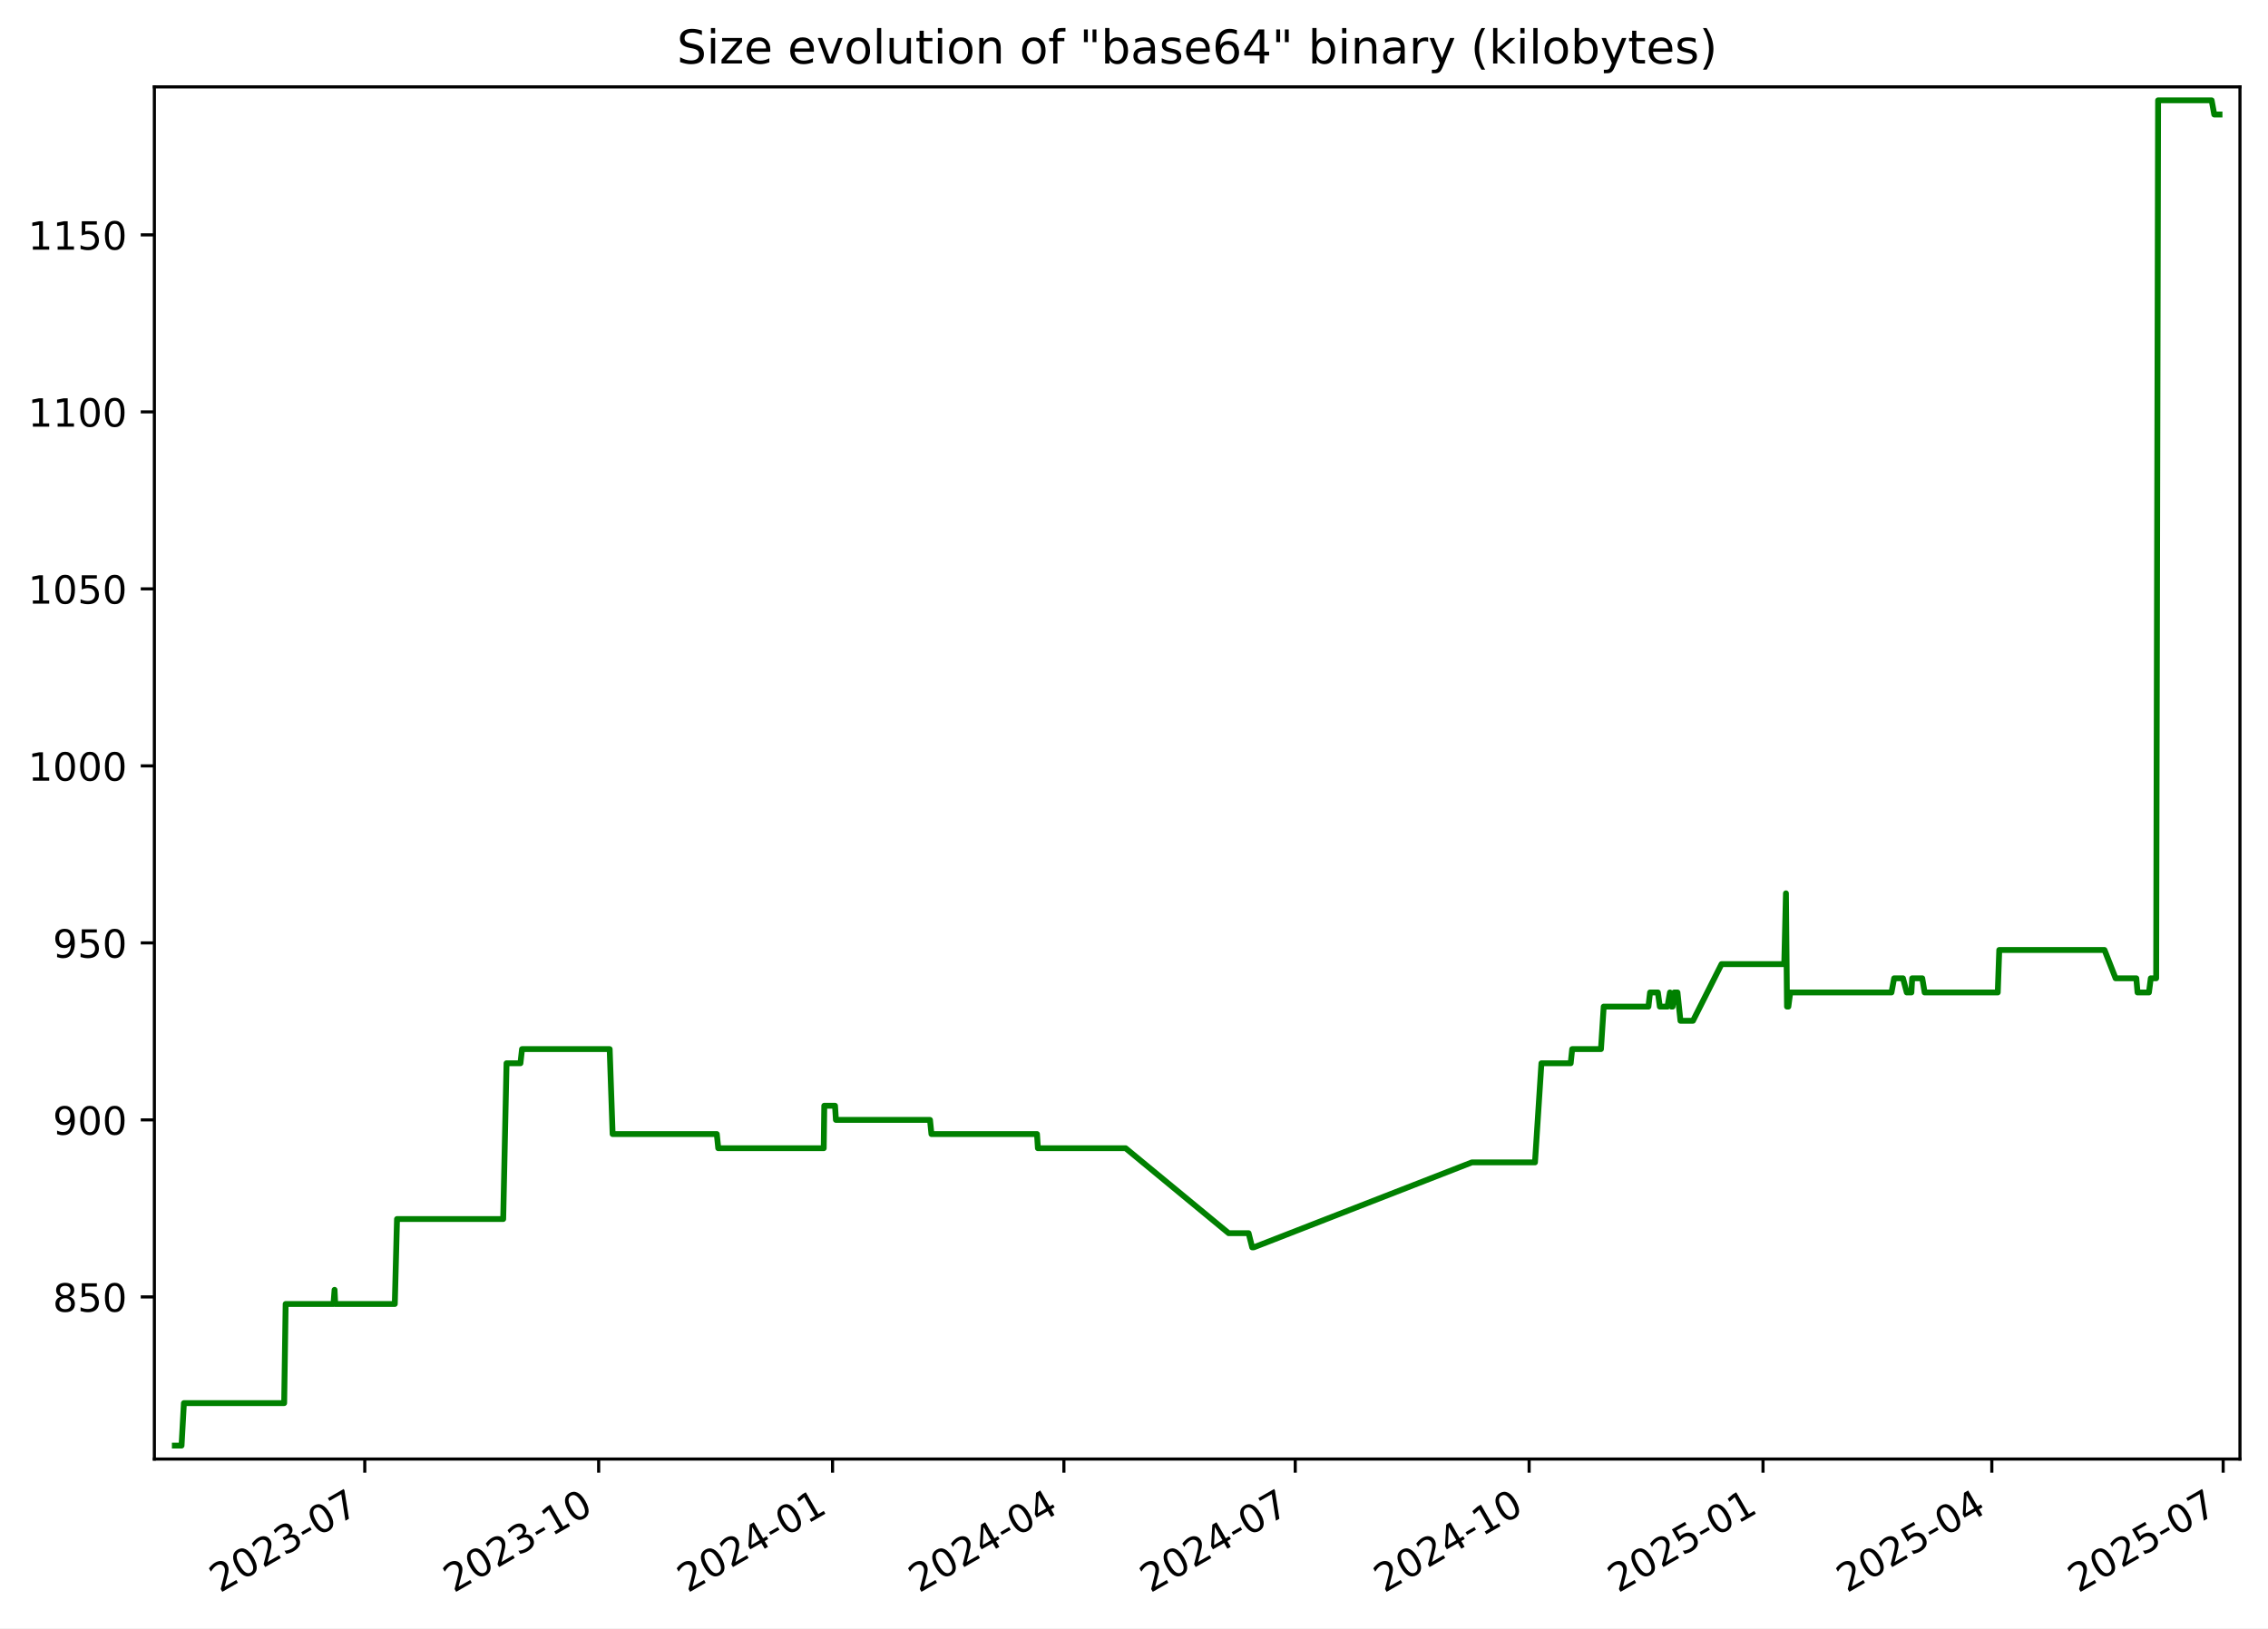
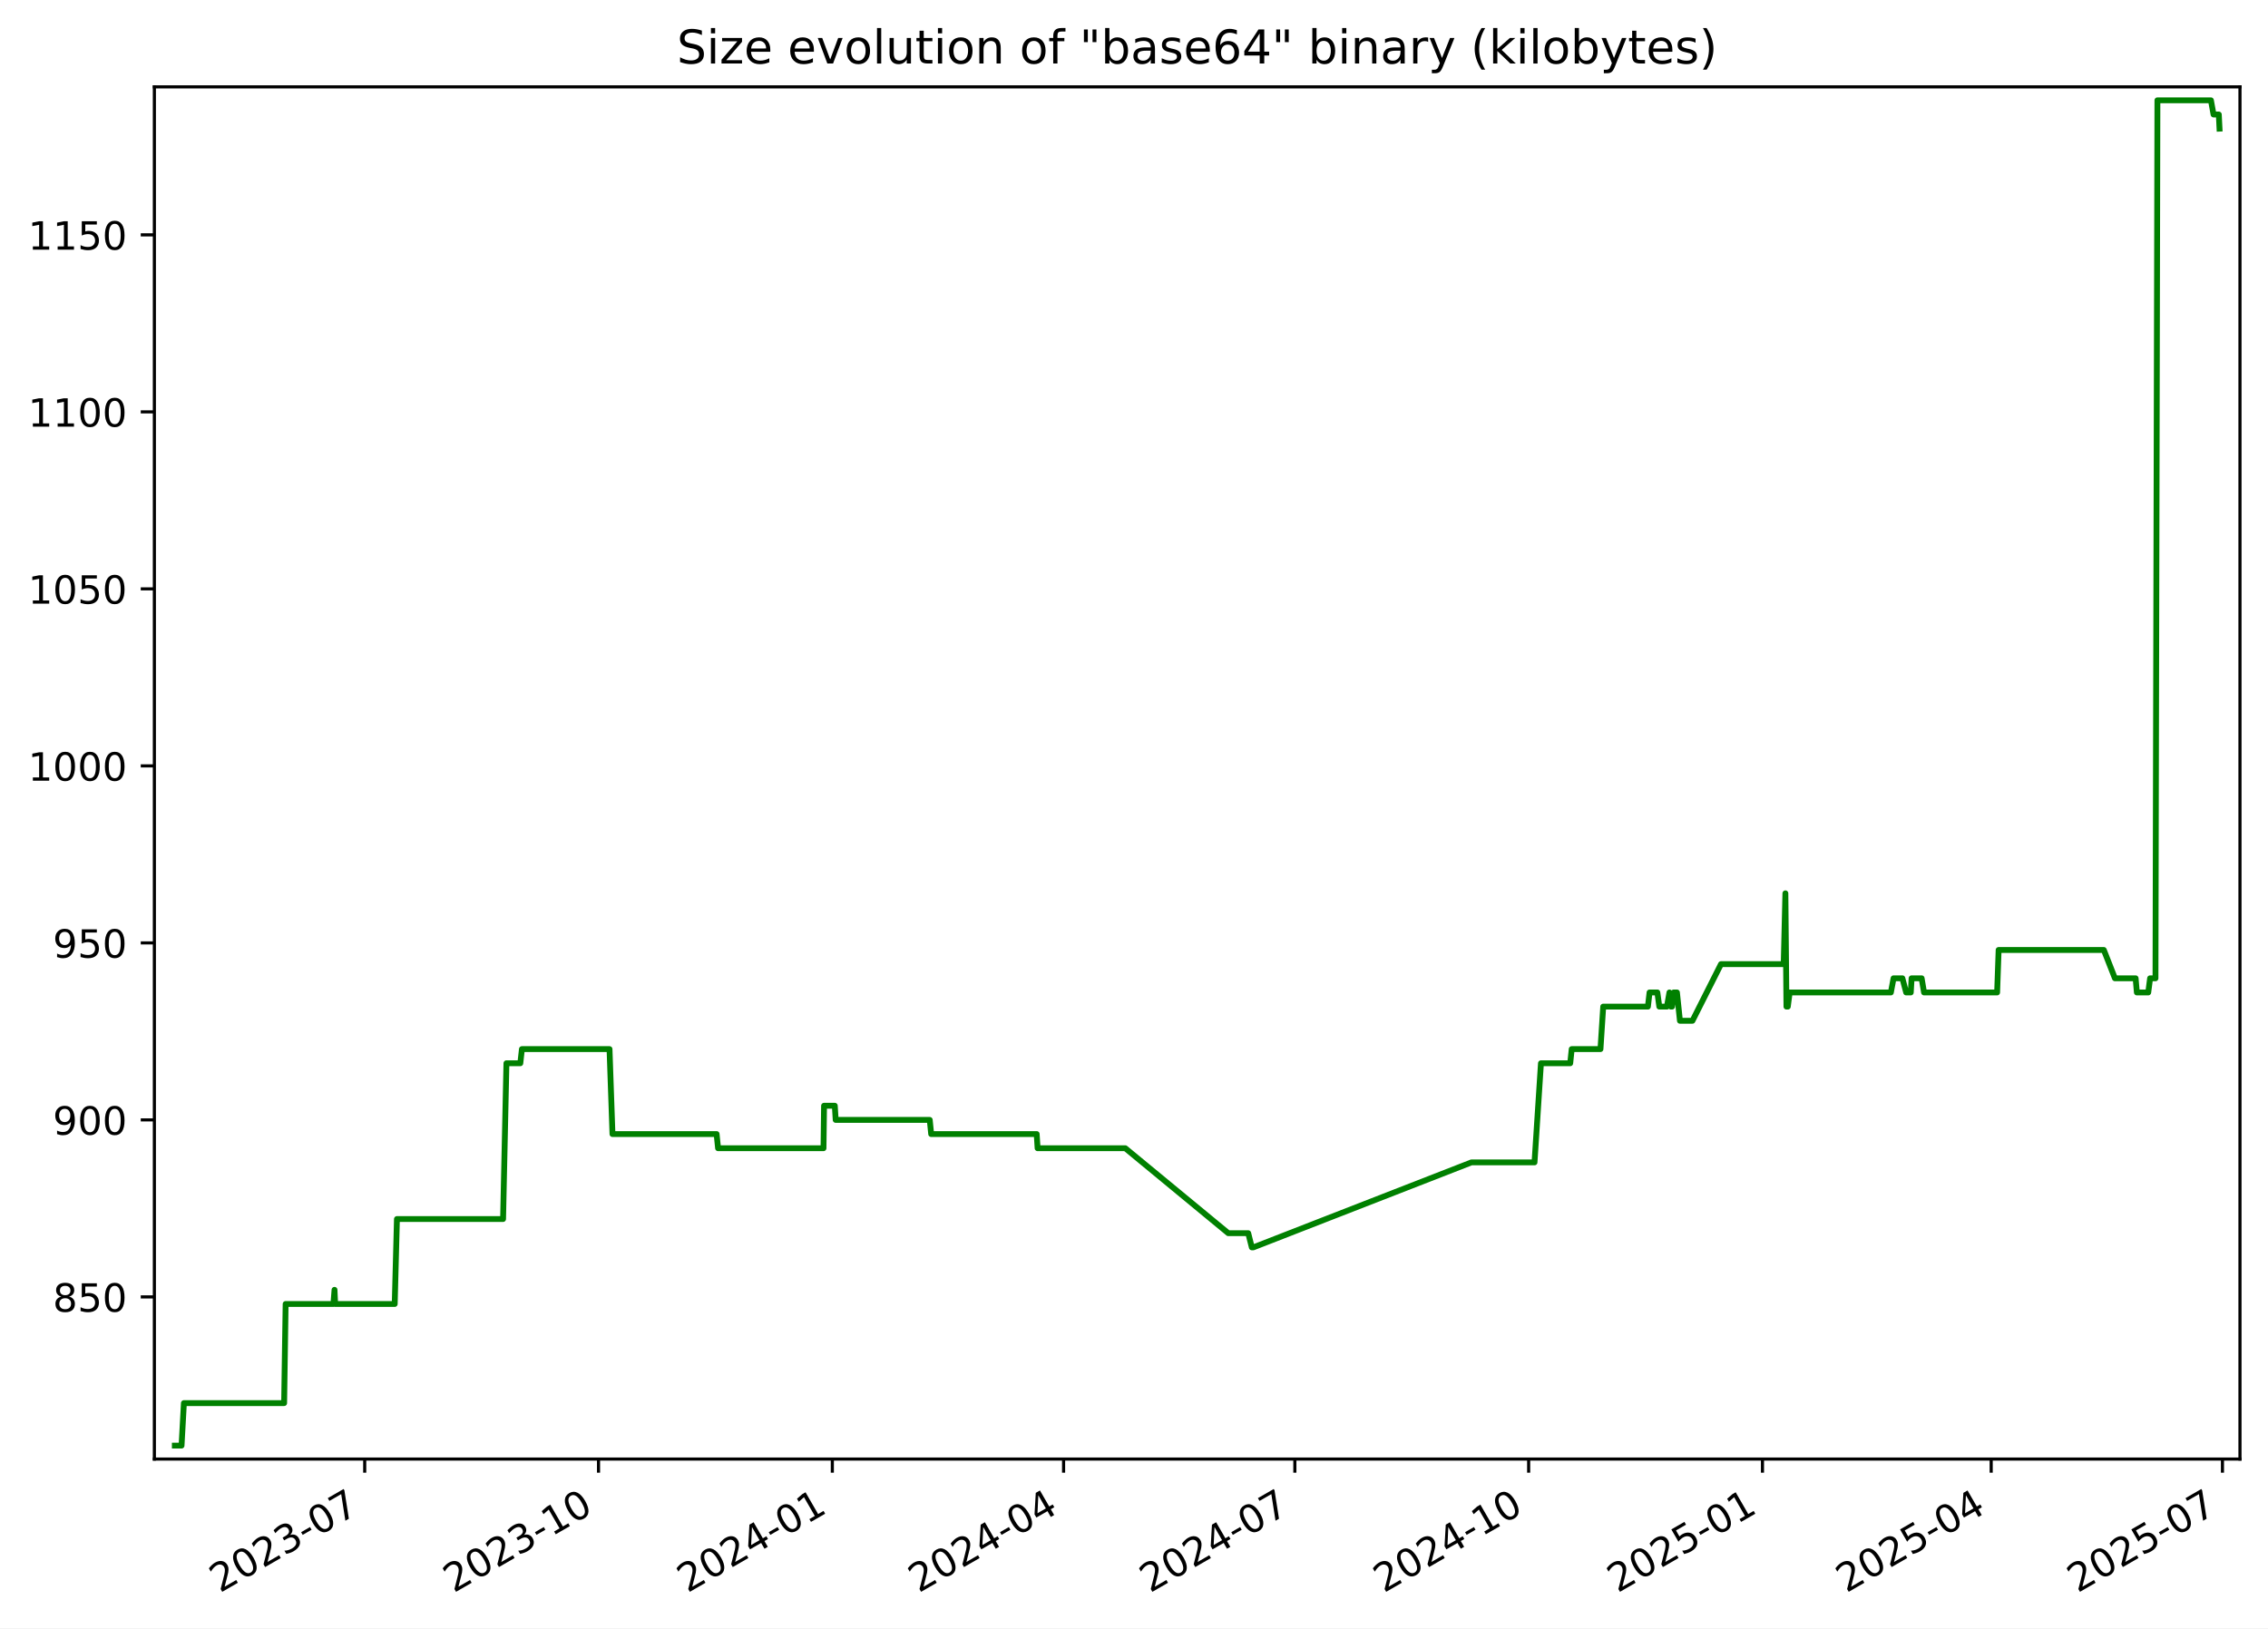
<svg xmlns="http://www.w3.org/2000/svg" xmlns:xlink="http://www.w3.org/1999/xlink" width="582.53pt" height="418.303pt" viewBox="0 0 582.53 418.303" version="1.1">
  <defs>
    <style type="text/css">*{stroke-linejoin: round; stroke-linecap: butt}</style>
  </defs>
  <g id="figure_1">
    <g id="patch_1">
      <path d="M -0 418.303  L 582.53 418.303  L 582.53 0  L -0 0  z " style="fill: #ffffff" />
    </g>
    <g id="axes_1">
      <g id="patch_2">
        <path d="M 39.65 374.83  L 575.33 374.83  L 575.33 22.318  L 39.65 22.318  z " style="fill: #ffffff" />
      </g>
      <g id="matplotlib.axis_1">
        <g id="xtick_1">
          <g id="line2d_1">
            <defs>
-               <path id="m7342df9730" d="M 0 0  L 0 3.5  " style="stroke: #000000; stroke-width: 0.8" />
+               <path id="mdd986012d3" d="M 0 0  L 0 3.5  " style="stroke: #000000; stroke-width: 0.8" />
            </defs>
            <g>
-               <use xlink:href="#m7342df9730" x="93.692" y="374.83" style="stroke: #000000; stroke-width: 0.8" />
+               <use xlink:href="#mdd986012d3" x="93.675" y="374.83" style="stroke: #000000; stroke-width: 0.8" />
            </g>
          </g>
          <g id="text_1">
-             <g transform="translate(56.46721 409.302) rotate(-30) scale(0.1 -0.1)">
+             <g transform="translate(56.45032 409.302) rotate(-30) scale(0.1 -0.1)">
              <defs>
                <path id="DejaVuSans-32" d="M 1228 531  L 3431 531  L 3431 0  L 469 0  L 469 531  Q 828 903 1448 1529  Q 2069 2156 2228 2338  Q 2531 2678 2651 2914  Q 2772 3150 2772 3378  Q 2772 3750 2511 3984  Q 2250 4219 1831 4219  Q 1534 4219 1204 4116  Q 875 4013 500 3803  L 500 4441  Q 881 4594 1212 4672  Q 1544 4750 1819 4750  Q 2544 4750 2975 4387  Q 3406 4025 3406 3419  Q 3406 3131 3298 2873  Q 3191 2616 2906 2266  Q 2828 2175 2409 1742  Q 1991 1309 1228 531  z " transform="scale(0.015625)" />
                <path id="DejaVuSans-30" d="M 2034 4250  Q 1547 4250 1301 3770  Q 1056 3291 1056 2328  Q 1056 1369 1301 889  Q 1547 409 2034 409  Q 2525 409 2770 889  Q 3016 1369 3016 2328  Q 3016 3291 2770 3770  Q 2525 4250 2034 4250  z M 2034 4750  Q 2819 4750 3233 4129  Q 3647 3509 3647 2328  Q 3647 1150 3233 529  Q 2819 -91 2034 -91  Q 1250 -91 836 529  Q 422 1150 422 2328  Q 422 3509 836 4129  Q 1250 4750 2034 4750  z " transform="scale(0.015625)" />
                <path id="DejaVuSans-33" d="M 2597 2516  Q 3050 2419 3304 2112  Q 3559 1806 3559 1356  Q 3559 666 3084 287  Q 2609 -91 1734 -91  Q 1441 -91 1130 -33  Q 819 25 488 141  L 488 750  Q 750 597 1062 519  Q 1375 441 1716 441  Q 2309 441 2620 675  Q 2931 909 2931 1356  Q 2931 1769 2642 2001  Q 2353 2234 1838 2234  L 1294 2234  L 1294 2753  L 1863 2753  Q 2328 2753 2575 2939  Q 2822 3125 2822 3475  Q 2822 3834 2567 4026  Q 2313 4219 1838 4219  Q 1578 4219 1281 4162  Q 984 4106 628 3988  L 628 4550  Q 988 4650 1302 4700  Q 1616 4750 1894 4750  Q 2613 4750 3031 4423  Q 3450 4097 3450 3541  Q 3450 3153 3228 2886  Q 3006 2619 2597 2516  z " transform="scale(0.015625)" />
                <path id="DejaVuSans-2d" d="M 313 2009  L 1997 2009  L 1997 1497  L 313 1497  L 313 2009  z " transform="scale(0.015625)" />
                <path id="DejaVuSans-37" d="M 525 4666  L 3525 4666  L 3525 4397  L 1831 0  L 1172 0  L 2766 4134  L 525 4134  L 525 4666  z " transform="scale(0.015625)" />
              </defs>
              <use xlink:href="#DejaVuSans-32" />
              <use xlink:href="#DejaVuSans-30" x="63.623" />
              <use xlink:href="#DejaVuSans-32" x="127.246" />
              <use xlink:href="#DejaVuSans-33" x="190.869" />
              <use xlink:href="#DejaVuSans-2d" x="254.492" />
              <use xlink:href="#DejaVuSans-30" x="290.576" />
              <use xlink:href="#DejaVuSans-37" x="354.199" />
            </g>
          </g>
        </g>
        <g id="xtick_2">
          <g id="line2d_2">
            <g>
-               <use xlink:href="#m7342df9730" x="153.765" y="374.83" style="stroke: #000000; stroke-width: 0.8" />
+               <use xlink:href="#mdd986012d3" x="153.728" y="374.83" style="stroke: #000000; stroke-width: 0.8" />
            </g>
          </g>
          <g id="text_2">
-             <g transform="translate(116.5404 409.302) rotate(-30) scale(0.1 -0.1)">
+             <g transform="translate(116.5027 409.302) rotate(-30) scale(0.1 -0.1)">
              <defs>
                <path id="DejaVuSans-31" d="M 794 531  L 1825 531  L 1825 4091  L 703 3866  L 703 4441  L 1819 4666  L 2450 4666  L 2450 531  L 3481 531  L 3481 0  L 794 0  L 794 531  z " transform="scale(0.015625)" />
              </defs>
              <use xlink:href="#DejaVuSans-32" />
              <use xlink:href="#DejaVuSans-30" x="63.623" />
              <use xlink:href="#DejaVuSans-32" x="127.246" />
              <use xlink:href="#DejaVuSans-33" x="190.869" />
              <use xlink:href="#DejaVuSans-2d" x="254.492" />
              <use xlink:href="#DejaVuSans-31" x="290.576" />
              <use xlink:href="#DejaVuSans-30" x="354.199" />
            </g>
          </g>
        </g>
        <g id="xtick_3">
          <g id="line2d_3">
            <g>
-               <use xlink:href="#m7342df9730" x="213.838" y="374.83" style="stroke: #000000; stroke-width: 0.8" />
+               <use xlink:href="#mdd986012d3" x="213.78" y="374.83" style="stroke: #000000; stroke-width: 0.8" />
            </g>
          </g>
          <g id="text_3">
-             <g transform="translate(176.6136 409.302) rotate(-30) scale(0.1 -0.1)">
+             <g transform="translate(176.5551 409.302) rotate(-30) scale(0.1 -0.1)">
              <defs>
                <path id="DejaVuSans-34" d="M 2419 4116  L 825 1625  L 2419 1625  L 2419 4116  z M 2253 4666  L 3047 4666  L 3047 1625  L 3713 1625  L 3713 1100  L 3047 1100  L 3047 0  L 2419 0  L 2419 1100  L 313 1100  L 313 1709  L 2253 4666  z " transform="scale(0.015625)" />
              </defs>
              <use xlink:href="#DejaVuSans-32" />
              <use xlink:href="#DejaVuSans-30" x="63.623" />
              <use xlink:href="#DejaVuSans-32" x="127.246" />
              <use xlink:href="#DejaVuSans-34" x="190.869" />
              <use xlink:href="#DejaVuSans-2d" x="254.492" />
              <use xlink:href="#DejaVuSans-30" x="290.576" />
              <use xlink:href="#DejaVuSans-31" x="354.199" />
            </g>
          </g>
        </g>
        <g id="xtick_4">
          <g id="line2d_4">
            <g>
-               <use xlink:href="#m7342df9730" x="273.259" y="374.83" style="stroke: #000000; stroke-width: 0.8" />
+               <use xlink:href="#mdd986012d3" x="273.18" y="374.83" style="stroke: #000000; stroke-width: 0.8" />
            </g>
          </g>
          <g id="text_4">
-             <g transform="translate(236.0338 409.302) rotate(-30) scale(0.1 -0.1)">
+             <g transform="translate(235.9548 409.302) rotate(-30) scale(0.1 -0.1)">
              <use xlink:href="#DejaVuSans-32" />
              <use xlink:href="#DejaVuSans-30" x="63.623" />
              <use xlink:href="#DejaVuSans-32" x="127.246" />
              <use xlink:href="#DejaVuSans-34" x="190.869" />
              <use xlink:href="#DejaVuSans-2d" x="254.492" />
              <use xlink:href="#DejaVuSans-30" x="290.576" />
              <use xlink:href="#DejaVuSans-34" x="354.199" />
            </g>
          </g>
        </g>
        <g id="xtick_5">
          <g id="line2d_5">
            <g>
-               <use xlink:href="#m7342df9730" x="332.679" y="374.83" style="stroke: #000000; stroke-width: 0.8" />
+               <use xlink:href="#mdd986012d3" x="332.579" y="374.83" style="stroke: #000000; stroke-width: 0.8" />
            </g>
          </g>
          <g id="text_5">
-             <g transform="translate(295.4541 409.302) rotate(-30) scale(0.1 -0.1)">
+             <g transform="translate(295.3545 409.302) rotate(-30) scale(0.1 -0.1)">
              <use xlink:href="#DejaVuSans-32" />
              <use xlink:href="#DejaVuSans-30" x="63.623" />
              <use xlink:href="#DejaVuSans-32" x="127.246" />
              <use xlink:href="#DejaVuSans-34" x="190.869" />
              <use xlink:href="#DejaVuSans-2d" x="254.492" />
              <use xlink:href="#DejaVuSans-30" x="290.576" />
              <use xlink:href="#DejaVuSans-37" x="354.199" />
            </g>
          </g>
        </g>
        <g id="xtick_6">
          <g id="line2d_6">
            <g>
-               <use xlink:href="#m7342df9730" x="392.752" y="374.83" style="stroke: #000000; stroke-width: 0.8" />
+               <use xlink:href="#mdd986012d3" x="392.632" y="374.83" style="stroke: #000000; stroke-width: 0.8" />
            </g>
          </g>
          <g id="text_6">
-             <g transform="translate(355.5273 409.302) rotate(-30) scale(0.1 -0.1)">
+             <g transform="translate(355.4069 409.302) rotate(-30) scale(0.1 -0.1)">
              <use xlink:href="#DejaVuSans-32" />
              <use xlink:href="#DejaVuSans-30" x="63.623" />
              <use xlink:href="#DejaVuSans-32" x="127.246" />
              <use xlink:href="#DejaVuSans-34" x="190.869" />
              <use xlink:href="#DejaVuSans-2d" x="254.492" />
              <use xlink:href="#DejaVuSans-31" x="290.576" />
              <use xlink:href="#DejaVuSans-30" x="354.199" />
            </g>
          </g>
        </g>
        <g id="xtick_7">
          <g id="line2d_7">
            <g>
-               <use xlink:href="#m7342df9730" x="452.825" y="374.83" style="stroke: #000000; stroke-width: 0.8" />
+               <use xlink:href="#mdd986012d3" x="452.684" y="374.83" style="stroke: #000000; stroke-width: 0.8" />
            </g>
          </g>
          <g id="text_7">
-             <g transform="translate(415.6005 409.302) rotate(-30) scale(0.1 -0.1)">
+             <g transform="translate(415.4593 409.302) rotate(-30) scale(0.1 -0.1)">
              <defs>
                <path id="DejaVuSans-35" d="M 691 4666  L 3169 4666  L 3169 4134  L 1269 4134  L 1269 2991  Q 1406 3038 1543 3061  Q 1681 3084 1819 3084  Q 2600 3084 3056 2656  Q 3513 2228 3513 1497  Q 3513 744 3044 326  Q 2575 -91 1722 -91  Q 1428 -91 1123 -41  Q 819 9 494 109  L 494 744  Q 775 591 1075 516  Q 1375 441 1709 441  Q 2250 441 2565 725  Q 2881 1009 2881 1497  Q 2881 1984 2565 2268  Q 2250 2553 1709 2553  Q 1456 2553 1204 2497  Q 953 2441 691 2322  L 691 4666  z " transform="scale(0.015625)" />
              </defs>
              <use xlink:href="#DejaVuSans-32" />
              <use xlink:href="#DejaVuSans-30" x="63.623" />
              <use xlink:href="#DejaVuSans-32" x="127.246" />
              <use xlink:href="#DejaVuSans-35" x="190.869" />
              <use xlink:href="#DejaVuSans-2d" x="254.492" />
              <use xlink:href="#DejaVuSans-30" x="290.576" />
              <use xlink:href="#DejaVuSans-31" x="354.199" />
            </g>
          </g>
        </g>
        <g id="xtick_8">
          <g id="line2d_8">
            <g>
-               <use xlink:href="#m7342df9730" x="511.593" y="374.83" style="stroke: #000000; stroke-width: 0.8" />
+               <use xlink:href="#mdd986012d3" x="511.431" y="374.83" style="stroke: #000000; stroke-width: 0.8" />
            </g>
          </g>
          <g id="text_8">
-             <g transform="translate(474.3677 409.302) rotate(-30) scale(0.1 -0.1)">
+             <g transform="translate(474.2062 409.302) rotate(-30) scale(0.1 -0.1)">
              <use xlink:href="#DejaVuSans-32" />
              <use xlink:href="#DejaVuSans-30" x="63.623" />
              <use xlink:href="#DejaVuSans-32" x="127.246" />
              <use xlink:href="#DejaVuSans-35" x="190.869" />
              <use xlink:href="#DejaVuSans-2d" x="254.492" />
              <use xlink:href="#DejaVuSans-30" x="290.576" />
              <use xlink:href="#DejaVuSans-34" x="354.199" />
            </g>
          </g>
        </g>
        <g id="xtick_9">
          <g id="line2d_9">
            <g>
-               <use xlink:href="#m7342df9730" x="571.013" y="374.83" style="stroke: #000000; stroke-width: 0.8" />
+               <use xlink:href="#mdd986012d3" x="570.831" y="374.83" style="stroke: #000000; stroke-width: 0.8" />
            </g>
          </g>
          <g id="text_9">
-             <g transform="translate(533.788 409.302) rotate(-30) scale(0.1 -0.1)">
+             <g transform="translate(533.6059 409.302) rotate(-30) scale(0.1 -0.1)">
              <use xlink:href="#DejaVuSans-32" />
              <use xlink:href="#DejaVuSans-30" x="63.623" />
              <use xlink:href="#DejaVuSans-32" x="127.246" />
              <use xlink:href="#DejaVuSans-35" x="190.869" />
              <use xlink:href="#DejaVuSans-2d" x="254.492" />
              <use xlink:href="#DejaVuSans-30" x="290.576" />
              <use xlink:href="#DejaVuSans-37" x="354.199" />
            </g>
          </g>
        </g>
      </g>
      <g id="matplotlib.axis_2">
        <g id="ytick_1">
          <g id="line2d_10">
            <defs>
-               <path id="m4b951f944e" d="M 0 0  L -3.5 0  " style="stroke: #000000; stroke-width: 0.8" />
+               <path id="mc5dcf19c9f" d="M 0 0  L -3.5 0  " style="stroke: #000000; stroke-width: 0.8" />
            </defs>
            <g>
-               <use xlink:href="#m4b951f944e" x="39.65" y="333.176" style="stroke: #000000; stroke-width: 0.8" />
+               <use xlink:href="#mc5dcf19c9f" x="39.65" y="333.176" style="stroke: #000000; stroke-width: 0.8" />
            </g>
          </g>
          <g id="text_10">
            <g transform="translate(13.5625 336.9754) scale(0.1 -0.1)">
              <defs>
                <path id="DejaVuSans-38" d="M 2034 2216  Q 1584 2216 1326 1975  Q 1069 1734 1069 1313  Q 1069 891 1326 650  Q 1584 409 2034 409  Q 2484 409 2743 651  Q 3003 894 3003 1313  Q 3003 1734 2745 1975  Q 2488 2216 2034 2216  z M 1403 2484  Q 997 2584 770 2862  Q 544 3141 544 3541  Q 544 4100 942 4425  Q 1341 4750 2034 4750  Q 2731 4750 3128 4425  Q 3525 4100 3525 3541  Q 3525 3141 3298 2862  Q 3072 2584 2669 2484  Q 3125 2378 3379 2068  Q 3634 1759 3634 1313  Q 3634 634 3220 271  Q 2806 -91 2034 -91  Q 1263 -91 848 271  Q 434 634 434 1313  Q 434 1759 690 2068  Q 947 2378 1403 2484  z M 1172 3481  Q 1172 3119 1398 2916  Q 1625 2713 2034 2713  Q 2441 2713 2670 2916  Q 2900 3119 2900 3481  Q 2900 3844 2670 4047  Q 2441 4250 2034 4250  Q 1625 4250 1398 4047  Q 1172 3844 1172 3481  z " transform="scale(0.015625)" />
              </defs>
              <use xlink:href="#DejaVuSans-38" />
              <use xlink:href="#DejaVuSans-35" x="63.623" />
              <use xlink:href="#DejaVuSans-30" x="127.246" />
            </g>
          </g>
        </g>
        <g id="ytick_2">
          <g id="line2d_11">
            <g>
-               <use xlink:href="#m4b951f944e" x="39.65" y="287.703" style="stroke: #000000; stroke-width: 0.8" />
+               <use xlink:href="#mc5dcf19c9f" x="39.65" y="287.703" style="stroke: #000000; stroke-width: 0.8" />
            </g>
          </g>
          <g id="text_11">
            <g transform="translate(13.5625 291.5018) scale(0.1 -0.1)">
              <defs>
                <path id="DejaVuSans-39" d="M 703 97  L 703 672  Q 941 559 1184 500  Q 1428 441 1663 441  Q 2288 441 2617 861  Q 2947 1281 2994 2138  Q 2813 1869 2534 1725  Q 2256 1581 1919 1581  Q 1219 1581 811 2004  Q 403 2428 403 3163  Q 403 3881 828 4315  Q 1253 4750 1959 4750  Q 2769 4750 3195 4129  Q 3622 3509 3622 2328  Q 3622 1225 3098 567  Q 2575 -91 1691 -91  Q 1453 -91 1209 -44  Q 966 3 703 97  z M 1959 2075  Q 2384 2075 2632 2365  Q 2881 2656 2881 3163  Q 2881 3666 2632 3958  Q 2384 4250 1959 4250  Q 1534 4250 1286 3958  Q 1038 3666 1038 3163  Q 1038 2656 1286 2365  Q 1534 2075 1959 2075  z " transform="scale(0.015625)" />
              </defs>
              <use xlink:href="#DejaVuSans-39" />
              <use xlink:href="#DejaVuSans-30" x="63.623" />
              <use xlink:href="#DejaVuSans-30" x="127.246" />
            </g>
          </g>
        </g>
        <g id="ytick_3">
          <g id="line2d_12">
            <g>
-               <use xlink:href="#m4b951f944e" x="39.65" y="242.229" style="stroke: #000000; stroke-width: 0.8" />
+               <use xlink:href="#mc5dcf19c9f" x="39.65" y="242.229" style="stroke: #000000; stroke-width: 0.8" />
            </g>
          </g>
          <g id="text_12">
            <g transform="translate(13.5625 246.0281) scale(0.1 -0.1)">
              <use xlink:href="#DejaVuSans-39" />
              <use xlink:href="#DejaVuSans-35" x="63.623" />
              <use xlink:href="#DejaVuSans-30" x="127.246" />
            </g>
          </g>
        </g>
        <g id="ytick_4">
          <g id="line2d_13">
            <g>
-               <use xlink:href="#m4b951f944e" x="39.65" y="196.755" style="stroke: #000000; stroke-width: 0.8" />
+               <use xlink:href="#mc5dcf19c9f" x="39.65" y="196.755" style="stroke: #000000; stroke-width: 0.8" />
            </g>
          </g>
          <g id="text_13">
            <g transform="translate(7.2 200.5544) scale(0.1 -0.1)">
              <use xlink:href="#DejaVuSans-31" />
              <use xlink:href="#DejaVuSans-30" x="63.623" />
              <use xlink:href="#DejaVuSans-30" x="127.246" />
              <use xlink:href="#DejaVuSans-30" x="190.869" />
            </g>
          </g>
        </g>
        <g id="ytick_5">
          <g id="line2d_14">
            <g>
-               <use xlink:href="#m4b951f944e" x="39.65" y="151.281" style="stroke: #000000; stroke-width: 0.8" />
+               <use xlink:href="#mc5dcf19c9f" x="39.65" y="151.281" style="stroke: #000000; stroke-width: 0.8" />
            </g>
          </g>
          <g id="text_14">
            <g transform="translate(7.2 155.0807) scale(0.1 -0.1)">
              <use xlink:href="#DejaVuSans-31" />
              <use xlink:href="#DejaVuSans-30" x="63.623" />
              <use xlink:href="#DejaVuSans-35" x="127.246" />
              <use xlink:href="#DejaVuSans-30" x="190.869" />
            </g>
          </g>
        </g>
        <g id="ytick_6">
          <g id="line2d_15">
            <g>
-               <use xlink:href="#m4b951f944e" x="39.65" y="105.808" style="stroke: #000000; stroke-width: 0.8" />
+               <use xlink:href="#mc5dcf19c9f" x="39.65" y="105.808" style="stroke: #000000; stroke-width: 0.8" />
            </g>
          </g>
          <g id="text_15">
            <g transform="translate(7.2 109.607) scale(0.1 -0.1)">
              <use xlink:href="#DejaVuSans-31" />
              <use xlink:href="#DejaVuSans-31" x="63.623" />
              <use xlink:href="#DejaVuSans-30" x="127.246" />
              <use xlink:href="#DejaVuSans-30" x="190.869" />
            </g>
          </g>
        </g>
        <g id="ytick_7">
          <g id="line2d_16">
            <g>
-               <use xlink:href="#m4b951f944e" x="39.65" y="60.334" style="stroke: #000000; stroke-width: 0.8" />
+               <use xlink:href="#mc5dcf19c9f" x="39.65" y="60.334" style="stroke: #000000; stroke-width: 0.8" />
            </g>
          </g>
          <g id="text_16">
            <g transform="translate(7.2 64.13334) scale(0.1 -0.1)">
              <use xlink:href="#DejaVuSans-31" />
              <use xlink:href="#DejaVuSans-31" x="63.623" />
              <use xlink:href="#DejaVuSans-35" x="127.246" />
              <use xlink:href="#DejaVuSans-30" x="190.869" />
            </g>
          </g>
        </g>
      </g>
      <g id="line2d_17">
-         <path d="M 44.902 371.374  L 46.63 371.374  L 47.235 360.46  L 72.988 360.46  L 73.37 334.995  L 85.655 334.995  L 85.932 331.357  L 86.098 334.995  L 101.403 334.995  L 101.972 313.168  L 129.245 313.168  L 130.105 273.151  L 133.674 273.151  L 134.082 269.513  L 156.593 269.513  L 157.35 291.34  L 184.108 291.34  L 184.482 294.978  L 211.573 294.978  L 211.713 284.065  L 214.475 284.065  L 214.701 287.703  L 238.87 287.703  L 239.237 291.34  L 266.35 291.34  L 266.582 294.978  L 289.113 294.978  L 315.579 316.806  L 320.7 316.806  L 321.62 320.444  L 322.018 320.444  L 378.05 298.616  L 394.257 298.616  L 395.91 273.151  L 403.432 273.151  L 403.813 269.513  L 411.204 269.513  L 411.91 258.599  L 423.395 258.599  L 423.814 254.961  L 425.82 254.961  L 426.323 258.599  L 428.282 258.599  L 428.926 254.961  L 429.296 258.599  L 429.601 258.599  L 430.035 254.961  L 430.854 254.961  L 431.621 262.237  L 434.836 262.237  L 442.17 247.686  L 458.281 247.686  L 458.717 229.496  L 458.99 258.599  L 459.337 258.599  L 459.819 254.961  L 485.819 254.961  L 486.504 251.324  L 488.78 251.324  L 489.745 254.961  L 490.935 254.961  L 491.14 251.324  L 493.726 251.324  L 494.34 254.961  L 513.12 254.961  L 513.504 244.048  L 540.534 244.048  L 543.387 251.324  L 548.707 251.324  L 549.02 254.961  L 551.949 254.961  L 552.421 251.324  L 553.808 251.324  L 554.303 25.774  L 568.056 25.774  L 568.723 29.412  L 570.078 29.412  L 570.078 29.412  " clip-path="url(#pcf6a23d179)" style="fill: none; stroke: #008000; stroke-width: 1.5; stroke-linecap: square" />
+         <path d="M 44.902 371.374  L 46.63 371.374  L 47.234 360.46  L 72.979 360.46  L 73.361 334.995  L 85.641 334.995  L 85.918 331.357  L 86.083 334.995  L 101.384 334.995  L 101.952 313.168  L 129.216 313.168  L 130.076 273.151  L 133.643 273.151  L 134.051 269.513  L 156.554 269.513  L 157.311 291.34  L 184.06 291.34  L 184.433 294.978  L 211.515 294.978  L 211.656 284.065  L 214.417 284.065  L 214.642 287.703  L 238.803 287.703  L 239.17 291.34  L 266.273 291.34  L 266.505 294.978  L 289.029 294.978  L 315.485 316.806  L 320.605 316.806  L 321.524 320.444  L 321.922 320.444  L 377.935 298.616  L 394.136 298.616  L 395.789 273.151  L 403.308 273.151  L 403.688 269.513  L 411.077 269.513  L 411.783 258.599  L 423.264 258.599  L 423.683 254.961  L 425.688 254.961  L 426.191 258.599  L 428.149 258.599  L 428.793 254.961  L 429.163 258.599  L 429.467 258.599  L 429.902 254.961  L 430.721 254.961  L 431.487 262.237  L 434.701 262.237  L 442.032 247.686  L 458.138 247.686  L 458.573 229.496  L 458.847 258.599  L 459.194 258.599  L 459.675 254.961  L 485.666 254.961  L 486.352 251.324  L 488.626 251.324  L 489.591 254.961  L 490.781 254.961  L 490.986 251.324  L 493.57 251.324  L 494.185 254.961  L 512.958 254.961  L 513.342 244.048  L 540.362 244.048  L 543.215 251.324  L 548.532 251.324  L 548.846 254.961  L 551.773 254.961  L 552.246 251.324  L 553.631 251.324  L 554.127 25.774  L 567.875 25.774  L 568.542 29.412  L 569.896 29.412  L 570.078 33.05  L 570.078 33.05  " clip-path="url(#pf0d8936d82)" style="fill: none; stroke: #008000; stroke-width: 1.5; stroke-linecap: square" />
      </g>
      <g id="patch_3">
        <path d="M 39.65 374.83  L 39.65 22.318  " style="fill: none; stroke: #000000; stroke-width: 0.8; stroke-linejoin: miter; stroke-linecap: square" />
      </g>
      <g id="patch_4">
        <path d="M 575.33 374.83  L 575.33 22.318  " style="fill: none; stroke: #000000; stroke-width: 0.8; stroke-linejoin: miter; stroke-linecap: square" />
      </g>
      <g id="patch_5">
        <path d="M 39.65 374.83  L 575.33 374.83  " style="fill: none; stroke: #000000; stroke-width: 0.8; stroke-linejoin: miter; stroke-linecap: square" />
      </g>
      <g id="patch_6">
        <path d="M 39.65 22.318  L 575.33 22.318  " style="fill: none; stroke: #000000; stroke-width: 0.8; stroke-linejoin: miter; stroke-linecap: square" />
      </g>
      <g id="text_17">
        <g transform="translate(173.8559 16.31812) scale(0.12 -0.12)">
          <defs>
            <path id="DejaVuSans-53" d="M 3425 4513  L 3425 3897  Q 3066 4069 2747 4153  Q 2428 4238 2131 4238  Q 1616 4238 1336 4038  Q 1056 3838 1056 3469  Q 1056 3159 1242 3001  Q 1428 2844 1947 2747  L 2328 2669  Q 3034 2534 3370 2195  Q 3706 1856 3706 1288  Q 3706 609 3251 259  Q 2797 -91 1919 -91  Q 1588 -91 1214 -16  Q 841 59 441 206  L 441 856  Q 825 641 1194 531  Q 1563 422 1919 422  Q 2459 422 2753 634  Q 3047 847 3047 1241  Q 3047 1584 2836 1778  Q 2625 1972 2144 2069  L 1759 2144  Q 1053 2284 737 2584  Q 422 2884 422 3419  Q 422 4038 858 4394  Q 1294 4750 2059 4750  Q 2388 4750 2728 4690  Q 3069 4631 3425 4513  z " transform="scale(0.015625)" />
            <path id="DejaVuSans-69" d="M 603 3500  L 1178 3500  L 1178 0  L 603 0  L 603 3500  z M 603 4863  L 1178 4863  L 1178 4134  L 603 4134  L 603 4863  z " transform="scale(0.015625)" />
            <path id="DejaVuSans-7a" d="M 353 3500  L 3084 3500  L 3084 2975  L 922 459  L 3084 459  L 3084 0  L 275 0  L 275 525  L 2438 3041  L 353 3041  L 353 3500  z " transform="scale(0.015625)" />
            <path id="DejaVuSans-65" d="M 3597 1894  L 3597 1613  L 953 1613  Q 991 1019 1311 708  Q 1631 397 2203 397  Q 2534 397 2845 478  Q 3156 559 3463 722  L 3463 178  Q 3153 47 2828 -22  Q 2503 -91 2169 -91  Q 1331 -91 842 396  Q 353 884 353 1716  Q 353 2575 817 3079  Q 1281 3584 2069 3584  Q 2775 3584 3186 3129  Q 3597 2675 3597 1894  z M 3022 2063  Q 3016 2534 2758 2815  Q 2500 3097 2075 3097  Q 1594 3097 1305 2825  Q 1016 2553 972 2059  L 3022 2063  z " transform="scale(0.015625)" />
            <path id="DejaVuSans-20" transform="scale(0.015625)" />
            <path id="DejaVuSans-76" d="M 191 3500  L 800 3500  L 1894 563  L 2988 3500  L 3597 3500  L 2284 0  L 1503 0  L 191 3500  z " transform="scale(0.015625)" />
            <path id="DejaVuSans-6f" d="M 1959 3097  Q 1497 3097 1228 2736  Q 959 2375 959 1747  Q 959 1119 1226 758  Q 1494 397 1959 397  Q 2419 397 2687 759  Q 2956 1122 2956 1747  Q 2956 2369 2687 2733  Q 2419 3097 1959 3097  z M 1959 3584  Q 2709 3584 3137 3096  Q 3566 2609 3566 1747  Q 3566 888 3137 398  Q 2709 -91 1959 -91  Q 1206 -91 779 398  Q 353 888 353 1747  Q 353 2609 779 3096  Q 1206 3584 1959 3584  z " transform="scale(0.015625)" />
            <path id="DejaVuSans-6c" d="M 603 4863  L 1178 4863  L 1178 0  L 603 0  L 603 4863  z " transform="scale(0.015625)" />
            <path id="DejaVuSans-75" d="M 544 1381  L 544 3500  L 1119 3500  L 1119 1403  Q 1119 906 1312 657  Q 1506 409 1894 409  Q 2359 409 2629 706  Q 2900 1003 2900 1516  L 2900 3500  L 3475 3500  L 3475 0  L 2900 0  L 2900 538  Q 2691 219 2414 64  Q 2138 -91 1772 -91  Q 1169 -91 856 284  Q 544 659 544 1381  z M 1991 3584  L 1991 3584  z " transform="scale(0.015625)" />
            <path id="DejaVuSans-74" d="M 1172 4494  L 1172 3500  L 2356 3500  L 2356 3053  L 1172 3053  L 1172 1153  Q 1172 725 1289 603  Q 1406 481 1766 481  L 2356 481  L 2356 0  L 1766 0  Q 1100 0 847 248  Q 594 497 594 1153  L 594 3053  L 172 3053  L 172 3500  L 594 3500  L 594 4494  L 1172 4494  z " transform="scale(0.015625)" />
            <path id="DejaVuSans-6e" d="M 3513 2113  L 3513 0  L 2938 0  L 2938 2094  Q 2938 2591 2744 2837  Q 2550 3084 2163 3084  Q 1697 3084 1428 2787  Q 1159 2491 1159 1978  L 1159 0  L 581 0  L 581 3500  L 1159 3500  L 1159 2956  Q 1366 3272 1645 3428  Q 1925 3584 2291 3584  Q 2894 3584 3203 3211  Q 3513 2838 3513 2113  z " transform="scale(0.015625)" />
            <path id="DejaVuSans-66" d="M 2375 4863  L 2375 4384  L 1825 4384  Q 1516 4384 1395 4259  Q 1275 4134 1275 3809  L 1275 3500  L 2222 3500  L 2222 3053  L 1275 3053  L 1275 0  L 697 0  L 697 3053  L 147 3053  L 147 3500  L 697 3500  L 697 3744  Q 697 4328 969 4595  Q 1241 4863 1831 4863  L 2375 4863  z " transform="scale(0.015625)" />
            <path id="DejaVuSans-22" d="M 1147 4666  L 1147 2931  L 616 2931  L 616 4666  L 1147 4666  z M 2328 4666  L 2328 2931  L 1797 2931  L 1797 4666  L 2328 4666  z " transform="scale(0.015625)" />
            <path id="DejaVuSans-62" d="M 3116 1747  Q 3116 2381 2855 2742  Q 2594 3103 2138 3103  Q 1681 3103 1420 2742  Q 1159 2381 1159 1747  Q 1159 1113 1420 752  Q 1681 391 2138 391  Q 2594 391 2855 752  Q 3116 1113 3116 1747  z M 1159 2969  Q 1341 3281 1617 3432  Q 1894 3584 2278 3584  Q 2916 3584 3314 3078  Q 3713 2572 3713 1747  Q 3713 922 3314 415  Q 2916 -91 2278 -91  Q 1894 -91 1617 61  Q 1341 213 1159 525  L 1159 0  L 581 0  L 581 4863  L 1159 4863  L 1159 2969  z " transform="scale(0.015625)" />
            <path id="DejaVuSans-61" d="M 2194 1759  Q 1497 1759 1228 1600  Q 959 1441 959 1056  Q 959 750 1161 570  Q 1363 391 1709 391  Q 2188 391 2477 730  Q 2766 1069 2766 1631  L 2766 1759  L 2194 1759  z M 3341 1997  L 3341 0  L 2766 0  L 2766 531  Q 2569 213 2275 61  Q 1981 -91 1556 -91  Q 1019 -91 701 211  Q 384 513 384 1019  Q 384 1609 779 1909  Q 1175 2209 1959 2209  L 2766 2209  L 2766 2266  Q 2766 2663 2505 2880  Q 2244 3097 1772 3097  Q 1472 3097 1187 3025  Q 903 2953 641 2809  L 641 3341  Q 956 3463 1253 3523  Q 1550 3584 1831 3584  Q 2591 3584 2966 3190  Q 3341 2797 3341 1997  z " transform="scale(0.015625)" />
            <path id="DejaVuSans-73" d="M 2834 3397  L 2834 2853  Q 2591 2978 2328 3040  Q 2066 3103 1784 3103  Q 1356 3103 1142 2972  Q 928 2841 928 2578  Q 928 2378 1081 2264  Q 1234 2150 1697 2047  L 1894 2003  Q 2506 1872 2764 1633  Q 3022 1394 3022 966  Q 3022 478 2636 193  Q 2250 -91 1575 -91  Q 1294 -91 989 -36  Q 684 19 347 128  L 347 722  Q 666 556 975 473  Q 1284 391 1588 391  Q 1994 391 2212 530  Q 2431 669 2431 922  Q 2431 1156 2273 1281  Q 2116 1406 1581 1522  L 1381 1569  Q 847 1681 609 1914  Q 372 2147 372 2553  Q 372 3047 722 3315  Q 1072 3584 1716 3584  Q 2034 3584 2315 3537  Q 2597 3491 2834 3397  z " transform="scale(0.015625)" />
            <path id="DejaVuSans-36" d="M 2113 2584  Q 1688 2584 1439 2293  Q 1191 2003 1191 1497  Q 1191 994 1439 701  Q 1688 409 2113 409  Q 2538 409 2786 701  Q 3034 994 3034 1497  Q 3034 2003 2786 2293  Q 2538 2584 2113 2584  z M 3366 4563  L 3366 3988  Q 3128 4100 2886 4159  Q 2644 4219 2406 4219  Q 1781 4219 1451 3797  Q 1122 3375 1075 2522  Q 1259 2794 1537 2939  Q 1816 3084 2150 3084  Q 2853 3084 3261 2657  Q 3669 2231 3669 1497  Q 3669 778 3244 343  Q 2819 -91 2113 -91  Q 1303 -91 875 529  Q 447 1150 447 2328  Q 447 3434 972 4092  Q 1497 4750 2381 4750  Q 2619 4750 2861 4703  Q 3103 4656 3366 4563  z " transform="scale(0.015625)" />
            <path id="DejaVuSans-72" d="M 2631 2963  Q 2534 3019 2420 3045  Q 2306 3072 2169 3072  Q 1681 3072 1420 2755  Q 1159 2438 1159 1844  L 1159 0  L 581 0  L 581 3500  L 1159 3500  L 1159 2956  Q 1341 3275 1631 3429  Q 1922 3584 2338 3584  Q 2397 3584 2469 3576  Q 2541 3569 2628 3553  L 2631 2963  z " transform="scale(0.015625)" />
            <path id="DejaVuSans-79" d="M 2059 -325  Q 1816 -950 1584 -1140  Q 1353 -1331 966 -1331  L 506 -1331  L 506 -850  L 844 -850  Q 1081 -850 1212 -737  Q 1344 -625 1503 -206  L 1606 56  L 191 3500  L 800 3500  L 1894 763  L 2988 3500  L 3597 3500  L 2059 -325  z " transform="scale(0.015625)" />
            <path id="DejaVuSans-28" d="M 1984 4856  Q 1566 4138 1362 3434  Q 1159 2731 1159 2009  Q 1159 1288 1364 580  Q 1569 -128 1984 -844  L 1484 -844  Q 1016 -109 783 600  Q 550 1309 550 2009  Q 550 2706 781 3412  Q 1013 4119 1484 4856  L 1984 4856  z " transform="scale(0.015625)" />
            <path id="DejaVuSans-6b" d="M 581 4863  L 1159 4863  L 1159 1991  L 2875 3500  L 3609 3500  L 1753 1863  L 3688 0  L 2938 0  L 1159 1709  L 1159 0  L 581 0  L 581 4863  z " transform="scale(0.015625)" />
            <path id="DejaVuSans-29" d="M 513 4856  L 1013 4856  Q 1481 4119 1714 3412  Q 1947 2706 1947 2009  Q 1947 1309 1714 600  Q 1481 -109 1013 -844  L 513 -844  Q 928 -128 1133 580  Q 1338 1288 1338 2009  Q 1338 2731 1133 3434  Q 928 4138 513 4856  z " transform="scale(0.015625)" />
          </defs>
          <use xlink:href="#DejaVuSans-53" />
          <use xlink:href="#DejaVuSans-69" x="63.477" />
          <use xlink:href="#DejaVuSans-7a" x="91.26" />
          <use xlink:href="#DejaVuSans-65" x="143.75" />
          <use xlink:href="#DejaVuSans-20" x="205.273" />
          <use xlink:href="#DejaVuSans-65" x="237.061" />
          <use xlink:href="#DejaVuSans-76" x="298.584" />
          <use xlink:href="#DejaVuSans-6f" x="357.764" />
          <use xlink:href="#DejaVuSans-6c" x="418.945" />
          <use xlink:href="#DejaVuSans-75" x="446.729" />
          <use xlink:href="#DejaVuSans-74" x="510.107" />
          <use xlink:href="#DejaVuSans-69" x="549.316" />
          <use xlink:href="#DejaVuSans-6f" x="577.1" />
          <use xlink:href="#DejaVuSans-6e" x="638.281" />
          <use xlink:href="#DejaVuSans-20" x="701.66" />
          <use xlink:href="#DejaVuSans-6f" x="733.447" />
          <use xlink:href="#DejaVuSans-66" x="794.629" />
          <use xlink:href="#DejaVuSans-20" x="829.834" />
          <use xlink:href="#DejaVuSans-22" x="861.621" />
          <use xlink:href="#DejaVuSans-62" x="907.617" />
          <use xlink:href="#DejaVuSans-61" x="971.094" />
          <use xlink:href="#DejaVuSans-73" x="1032.373" />
          <use xlink:href="#DejaVuSans-65" x="1084.473" />
          <use xlink:href="#DejaVuSans-36" x="1145.996" />
          <use xlink:href="#DejaVuSans-34" x="1209.619" />
          <use xlink:href="#DejaVuSans-22" x="1273.242" />
          <use xlink:href="#DejaVuSans-20" x="1319.238" />
          <use xlink:href="#DejaVuSans-62" x="1351.025" />
          <use xlink:href="#DejaVuSans-69" x="1414.502" />
          <use xlink:href="#DejaVuSans-6e" x="1442.285" />
          <use xlink:href="#DejaVuSans-61" x="1505.664" />
          <use xlink:href="#DejaVuSans-72" x="1566.943" />
          <use xlink:href="#DejaVuSans-79" x="1608.057" />
          <use xlink:href="#DejaVuSans-20" x="1667.236" />
          <use xlink:href="#DejaVuSans-28" x="1699.023" />
          <use xlink:href="#DejaVuSans-6b" x="1738.037" />
          <use xlink:href="#DejaVuSans-69" x="1795.947" />
          <use xlink:href="#DejaVuSans-6c" x="1823.73" />
          <use xlink:href="#DejaVuSans-6f" x="1851.514" />
          <use xlink:href="#DejaVuSans-62" x="1912.695" />
          <use xlink:href="#DejaVuSans-79" x="1976.172" />
          <use xlink:href="#DejaVuSans-74" x="2035.352" />
          <use xlink:href="#DejaVuSans-65" x="2074.561" />
          <use xlink:href="#DejaVuSans-73" x="2136.084" />
          <use xlink:href="#DejaVuSans-29" x="2188.184" />
        </g>
      </g>
    </g>
  </g>
  <defs>
-     <clipPath id="pcf6a23d179">
+     <clipPath id="pf0d8936d82">
      <rect x="39.65" y="22.318" width="535.68" height="352.512" />
    </clipPath>
  </defs>
</svg>
